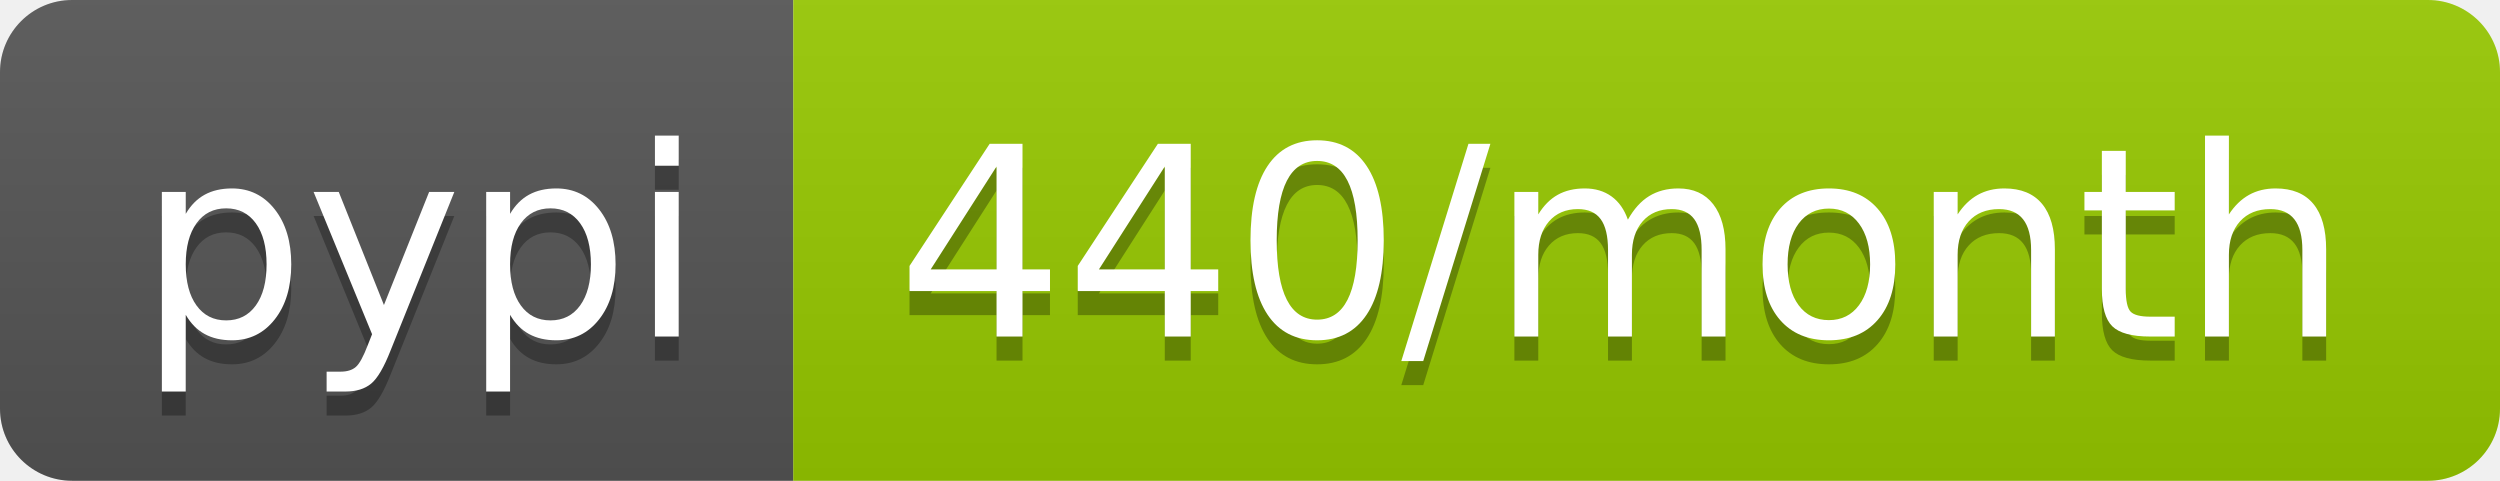
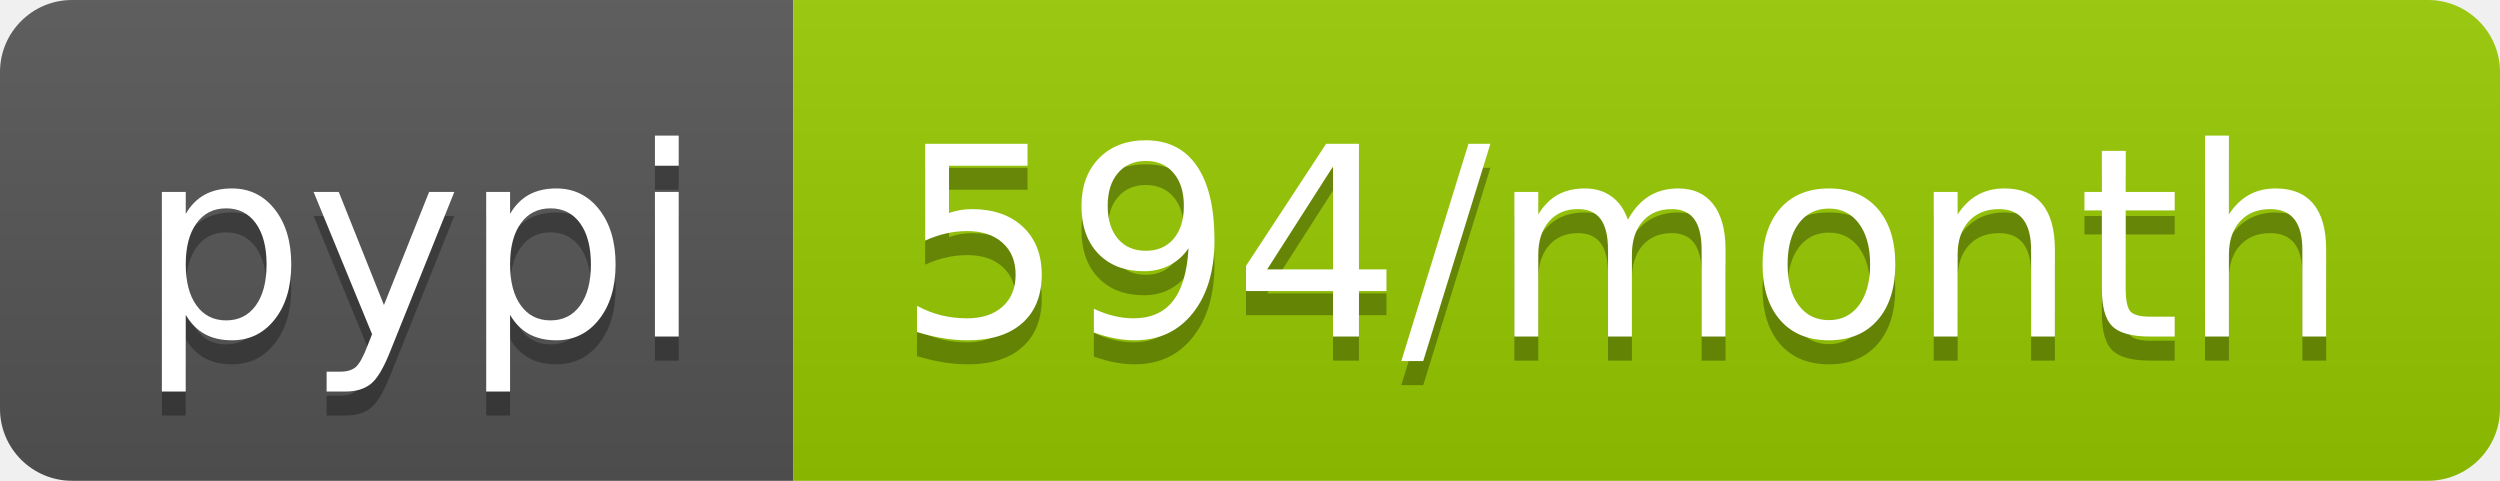
- <svg xmlns="http://www.w3.org/2000/svg" width="104" height="20" role="img" aria-label="pypi: 440/month">
+ <svg xmlns="http://www.w3.org/2000/svg" width="104" height="20" role="img" aria-label="pypi: 594/month">
  <linearGradient id="s" x2="0" y2="100%">
    <stop offset="0" stop-color="#bbb" stop-opacity=".1" />
    <stop offset="1" stop-opacity=".1" />
  </linearGradient>
  <clipPath id="r">
    <rect width="104" height="20" rx="3" fill="#fff" />
  </clipPath>
  <g clip-path="url(#r)">
    <rect width="33" height="20" fill="#555" />
    <rect x="33" width="71" height="20" fill="#97ca00" />
    <rect width="104" height="20" fill="url(#s)" />
  </g>
  <g fill="#fff" text-anchor="middle" font-family="Verdana,Geneva,DejaVu Sans,sans-serif" text-rendering="geometricPrecision" font-size="110">
    <text aria-hidden="true" x="175" y="150" fill="#010101" fill-opacity=".3" transform="scale(.1)" textLength="230">pypi</text>
    <text x="175" y="140" transform="scale(.1)" fill="#fff" textLength="230">pypi</text>
-     <text aria-hidden="true" x="675" y="150" fill="#010101" fill-opacity=".3" transform="scale(.1)" textLength="610">440/month</text>
-     <text x="675" y="140" transform="scale(.1)" fill="#fff" textLength="610">440/month</text>
+     <text aria-hidden="true" x="675" y="150" fill="#010101" fill-opacity=".3" transform="scale(.1)" textLength="610">594/month</text>
+     <text x="675" y="140" transform="scale(.1)" fill="#fff" textLength="610">594/month</text>
  </g>
</svg>
